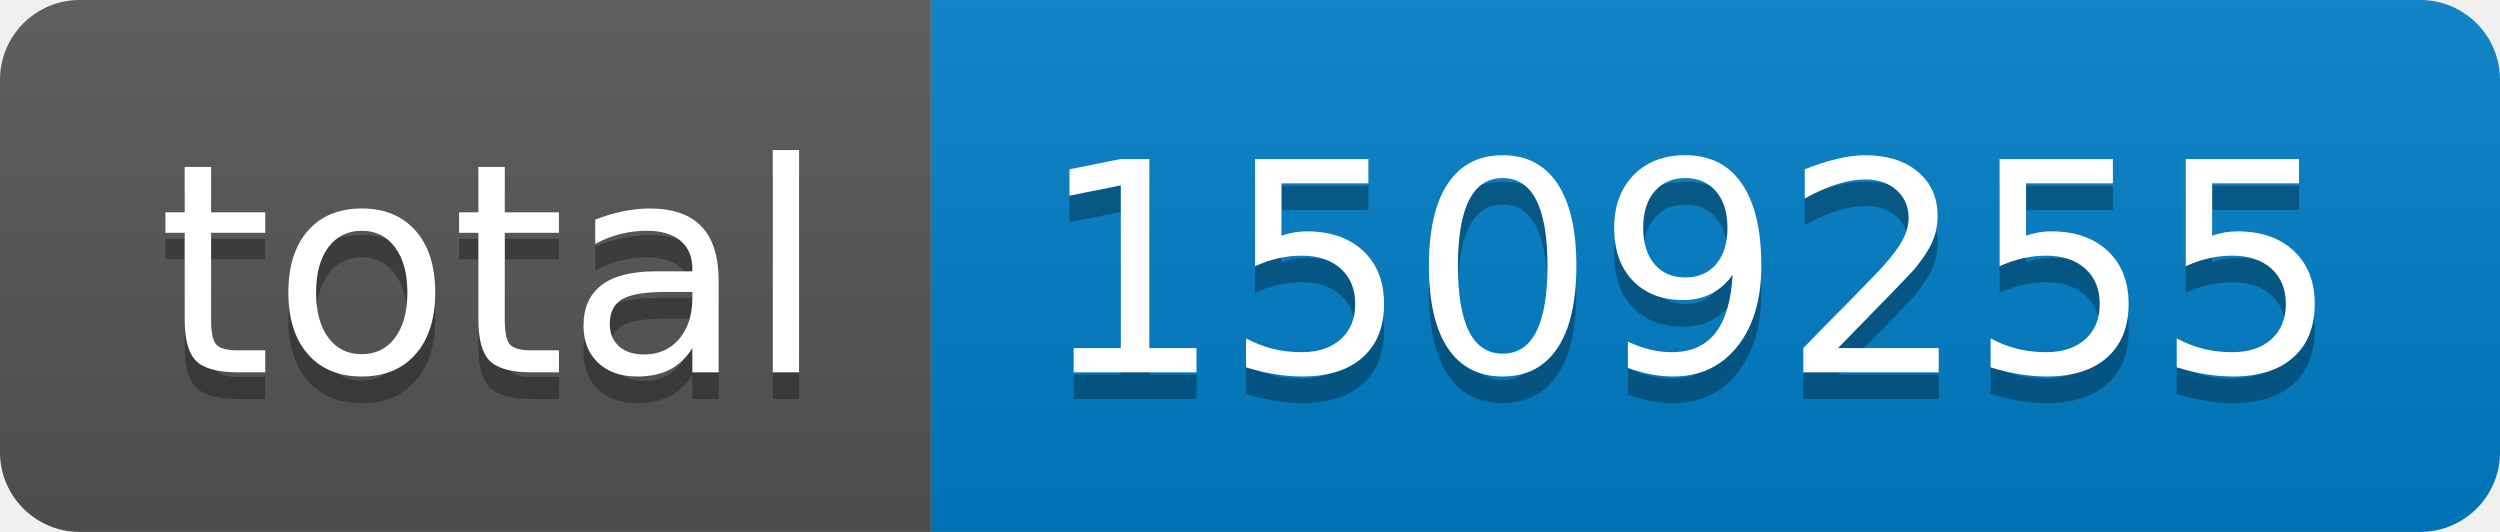
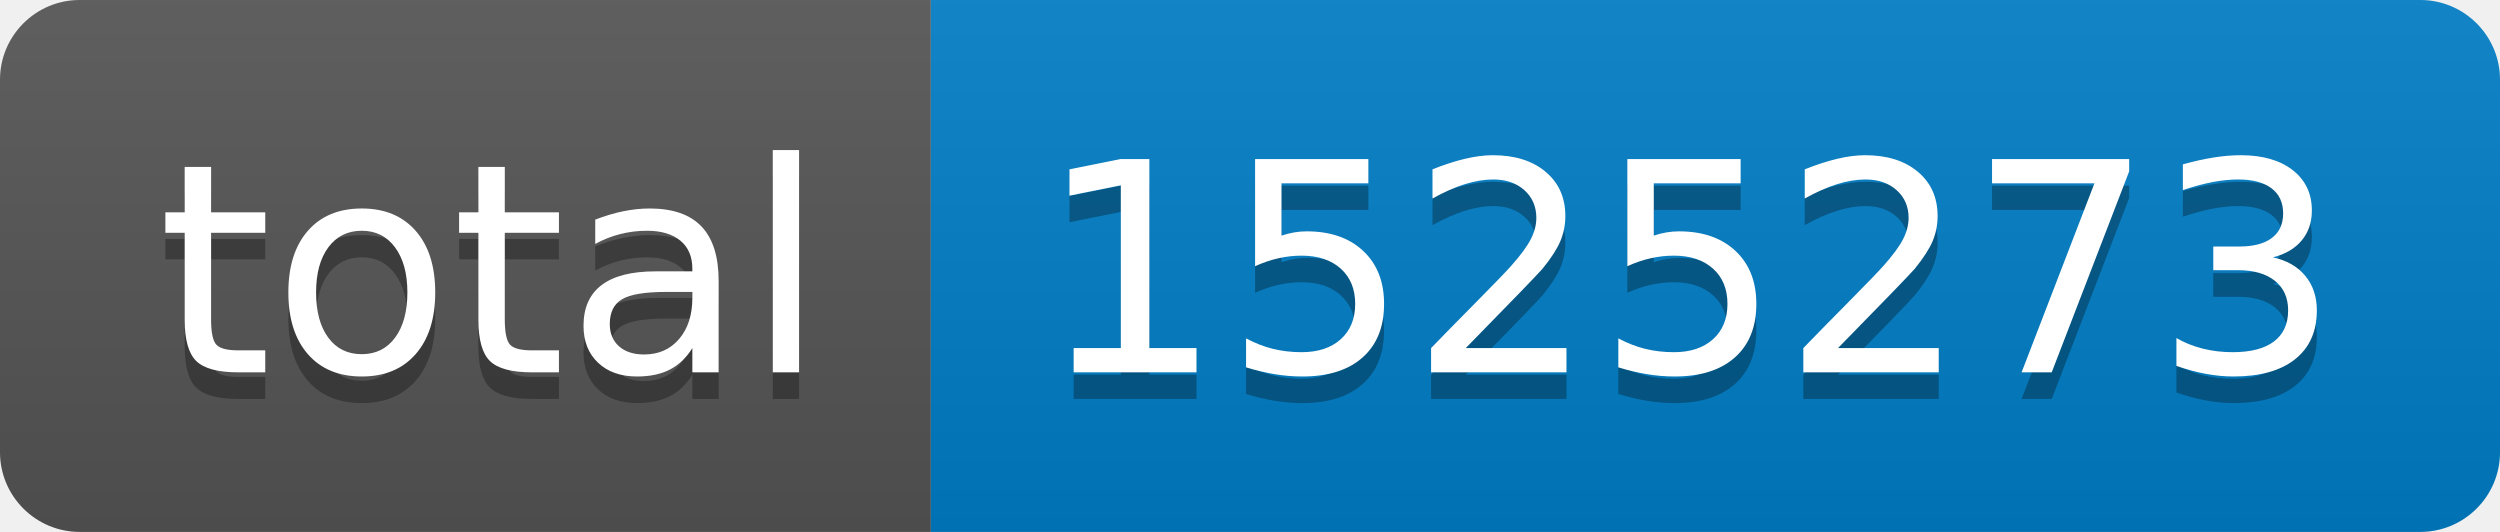
- <svg xmlns="http://www.w3.org/2000/svg" width="94" height="20" role="img" aria-label="total: 1509255">
+ <svg xmlns="http://www.w3.org/2000/svg" width="94" height="20" role="img" aria-label="total: 1525273">
  <linearGradient id="s" x2="0" y2="100%">
    <stop offset="0" stop-color="#bbb" stop-opacity=".1" />
    <stop offset="1" stop-opacity=".1" />
  </linearGradient>
  <clipPath id="r">
    <rect width="94" height="20" rx="3" fill="#fff" />
  </clipPath>
  <g clip-path="url(#r)">
    <rect width="35" height="20" fill="#555" />
    <rect x="35" width="59" height="20" fill="#007ec6" />
    <rect width="94" height="20" fill="url(#s)" />
  </g>
  <g fill="#fff" text-anchor="middle" font-family="Verdana,Geneva,DejaVu Sans,sans-serif" text-rendering="geometricPrecision" font-size="110">
    <text aria-hidden="true" x="185" y="150" fill="#010101" fill-opacity=".3" transform="scale(.1)" textLength="250">total</text>
    <text x="185" y="140" transform="scale(.1)" fill="#fff" textLength="250">total</text>
-     <text aria-hidden="true" x="635" y="150" fill="#010101" fill-opacity=".3" transform="scale(.1)" textLength="490">1509255</text>
-     <text x="635" y="140" transform="scale(.1)" fill="#fff" textLength="490">1509255</text>
+     <text aria-hidden="true" x="635" y="150" fill="#010101" fill-opacity=".3" transform="scale(.1)" textLength="490">1525273</text>
+     <text x="635" y="140" transform="scale(.1)" fill="#fff" textLength="490">1525273</text>
  </g>
</svg>
